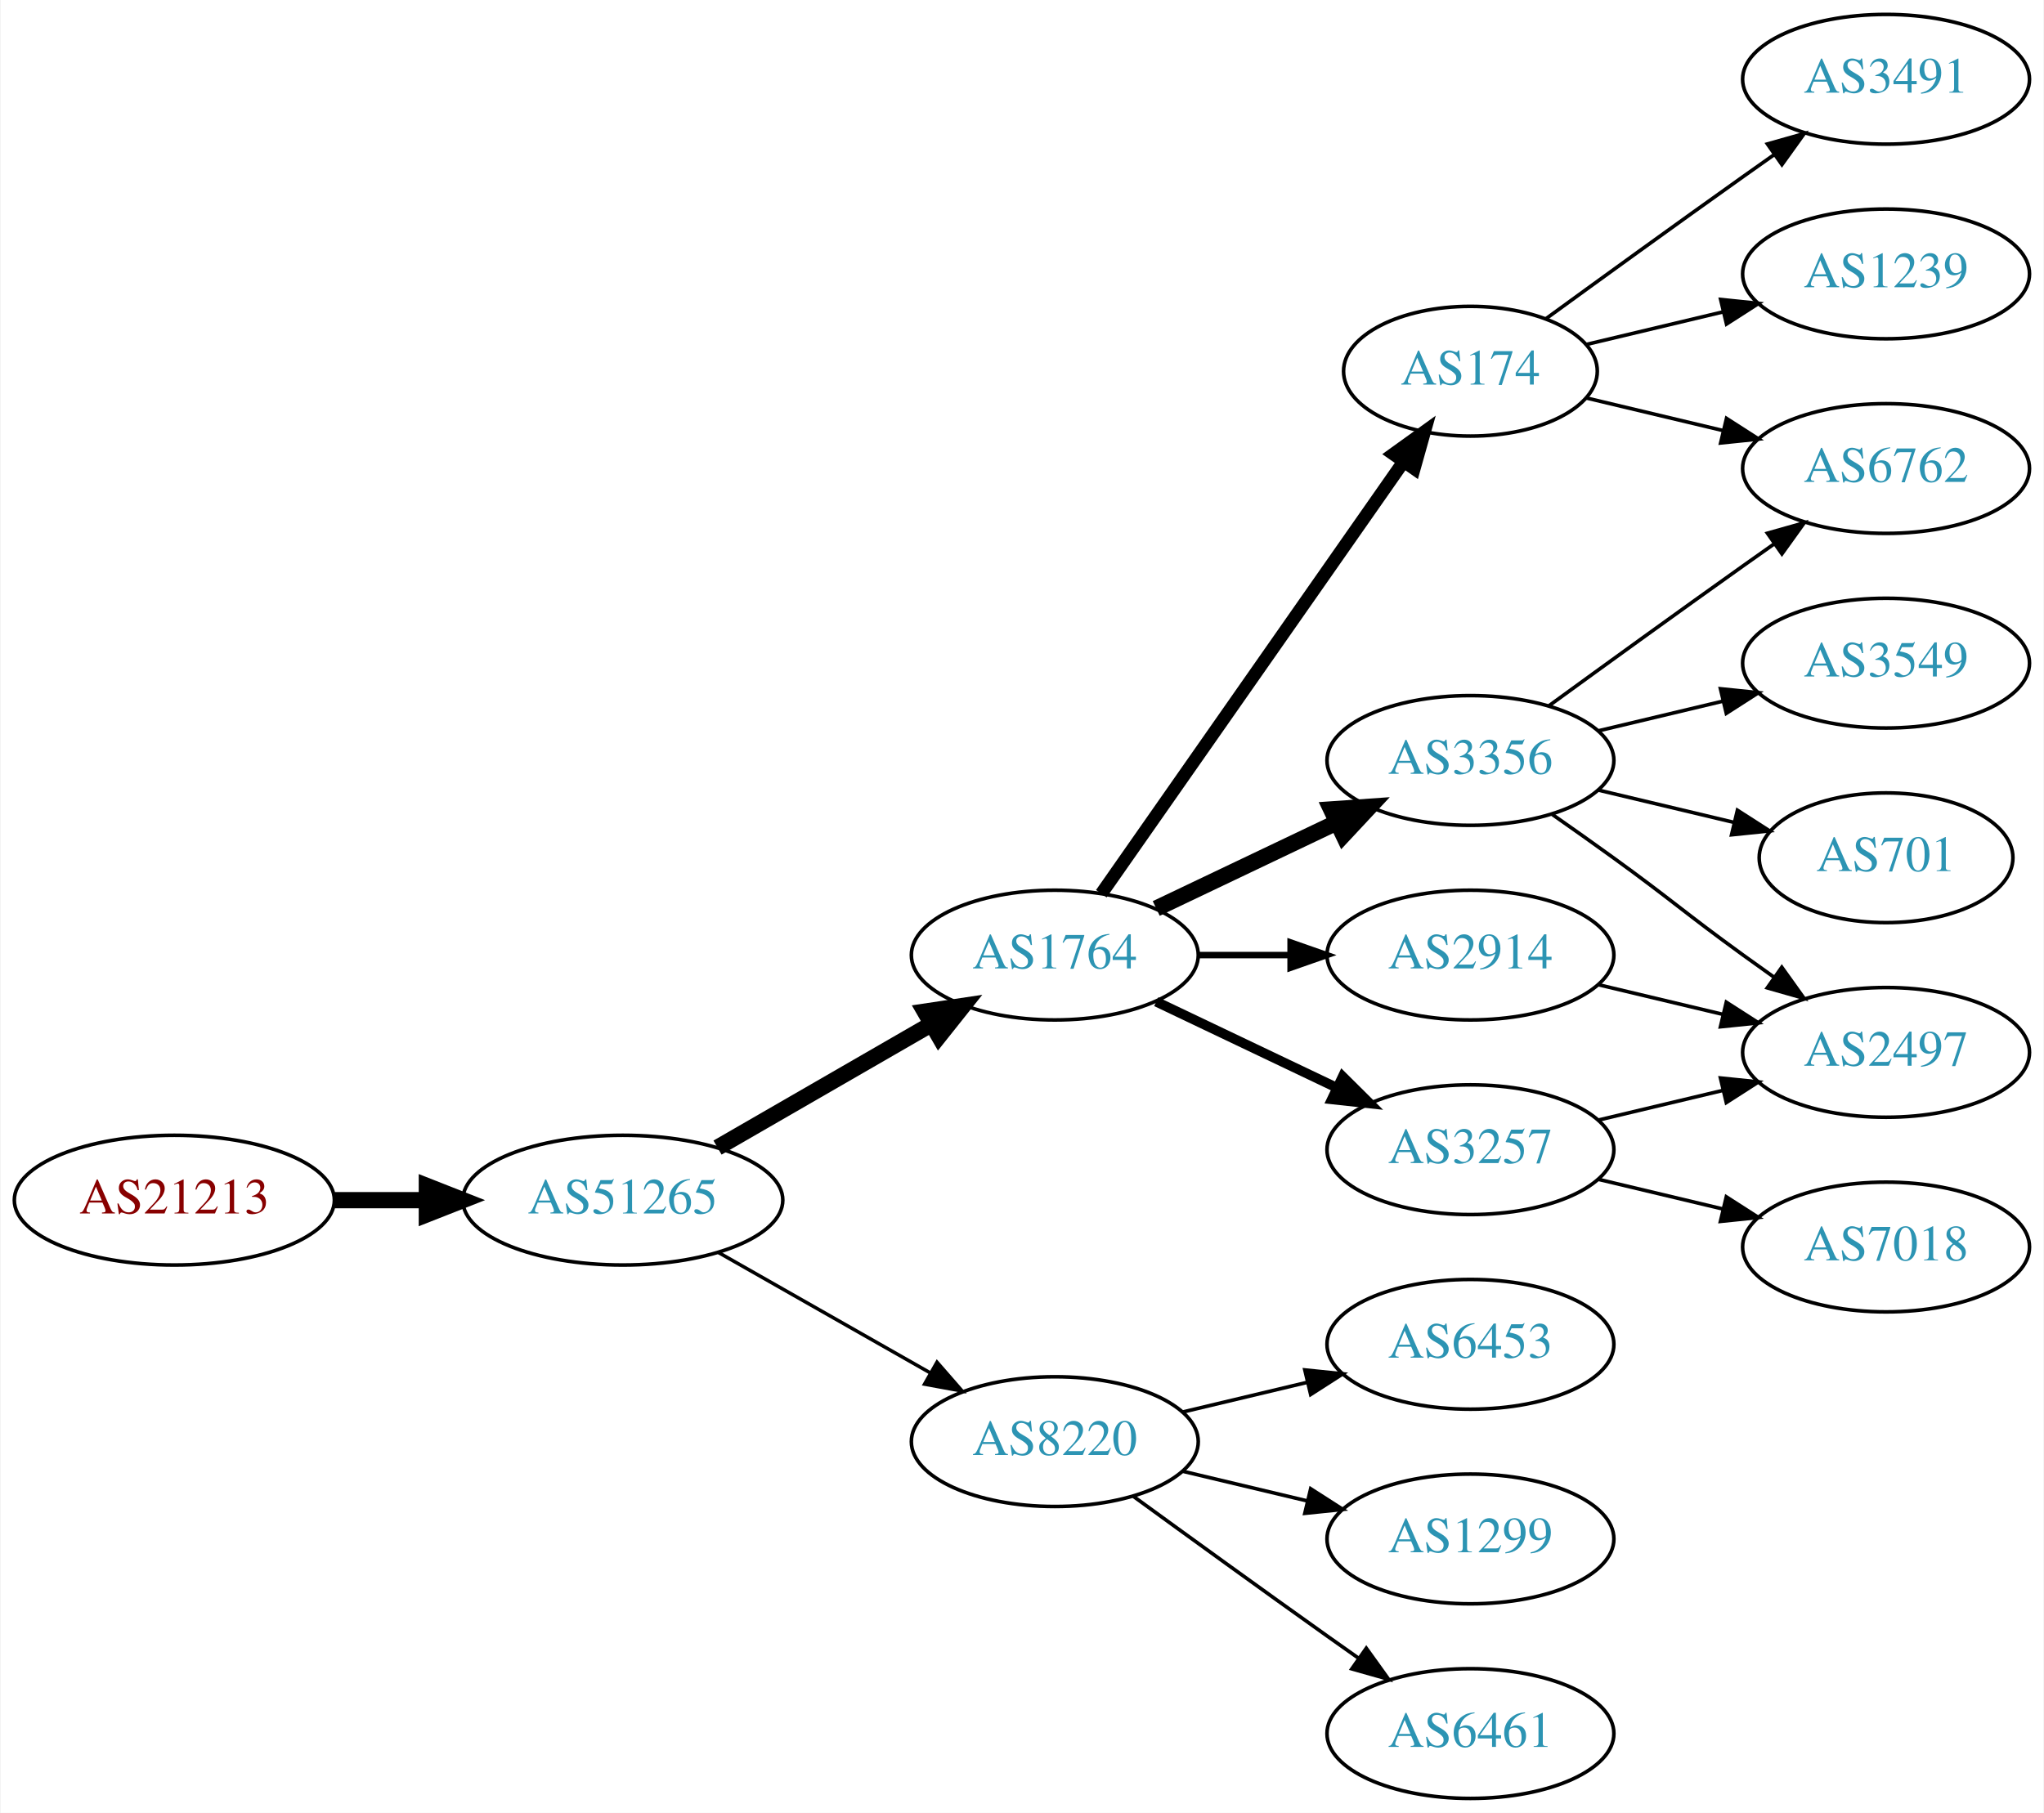
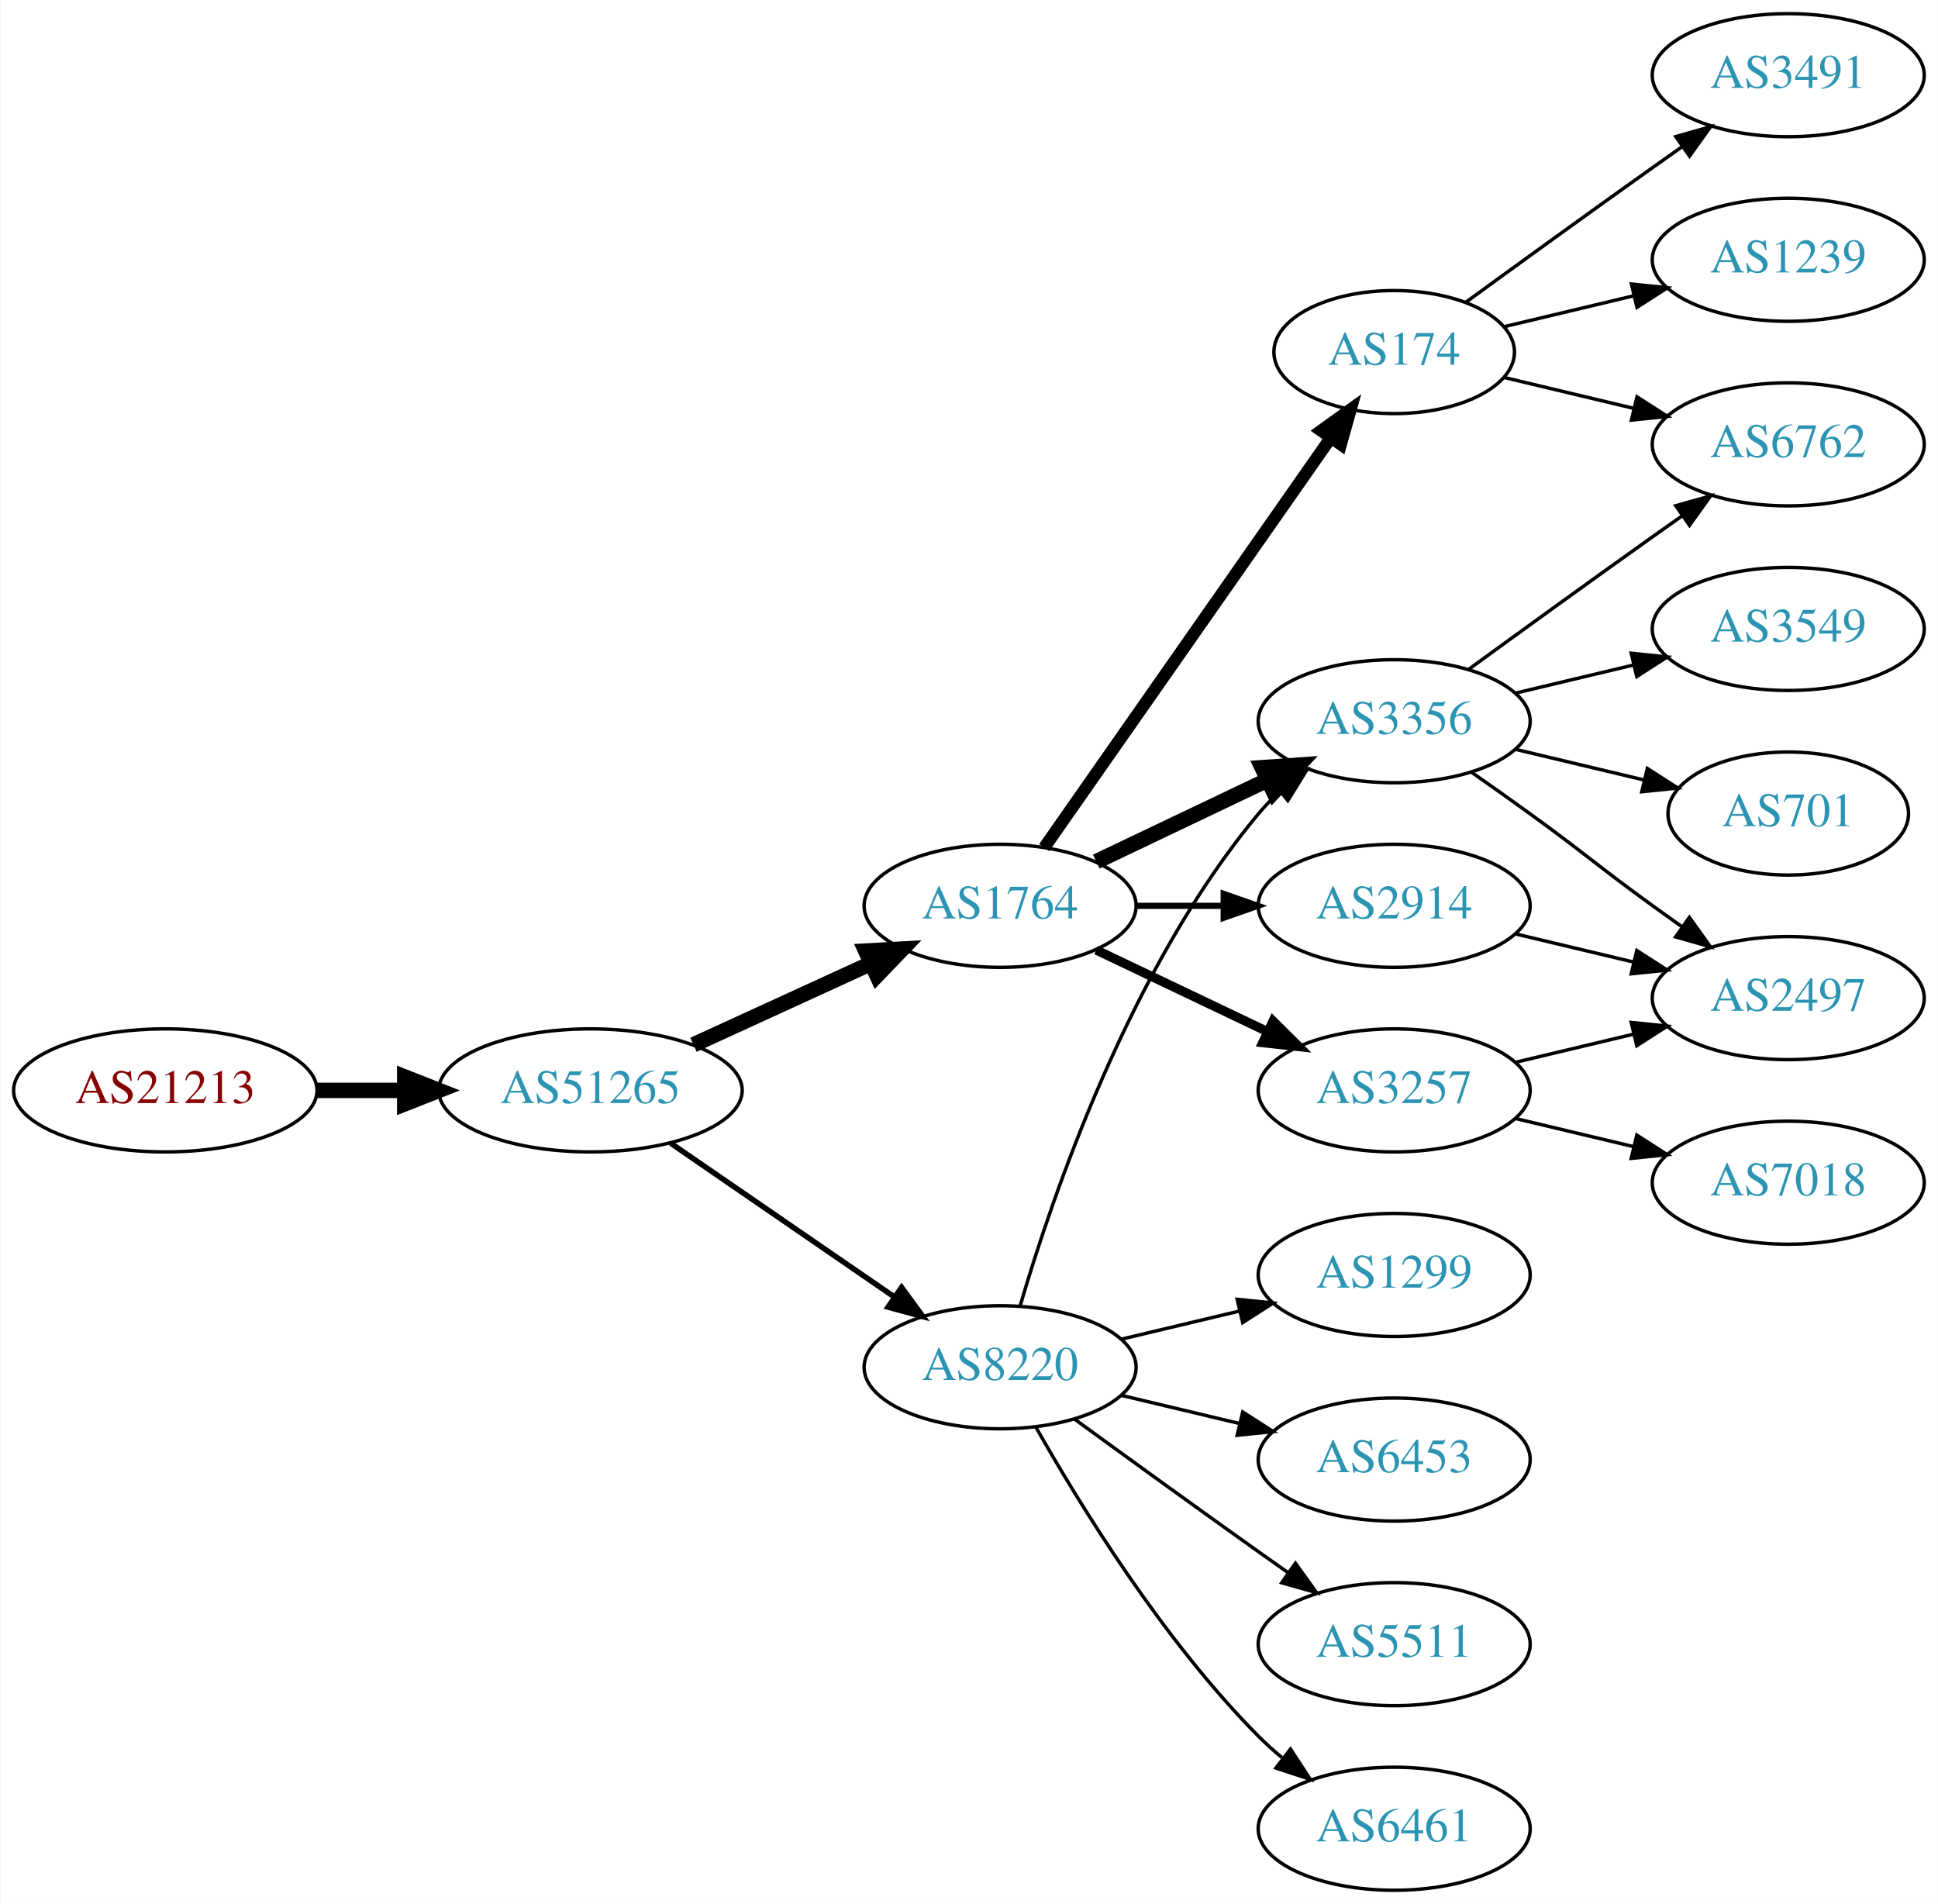
- <svg xmlns="http://www.w3.org/2000/svg" xmlns:xlink="http://www.w3.org/1999/xlink" width="567pt" height="503pt" viewBox="0.00 0.00 566.66 503.00">
-   <g id="graph0" class="graph" transform="scale(1 1) rotate(0) translate(4 499)">
-     <polygon fill="white" stroke="none" points="-4,4 -4,-499 562.663,-499 562.663,4 -4,4" />
+ <svg xmlns="http://www.w3.org/2000/svg" xmlns:xlink="http://www.w3.org/1999/xlink" width="567pt" height="557pt" viewBox="0.00 0.00 566.66 557.00">
+   <g id="graph0" class="graph" transform="scale(1 1) rotate(0) translate(4 553)">
+     <polygon fill="white" stroke="none" points="-4,4 -4,-553 562.663,-553 562.663,4 -4,4" />
    <g id="node1" class="node">
      <g id="a_node1">
        <a xlink:href="/asn/21213" xlink:title="AS21213 ~ Lisseeweg 1 [AT]">
-           <ellipse fill="#ffffff" stroke="black" cx="44.196" cy="-166" rx="44.393" ry="18" />
-           <text text-anchor="middle" x="44.196" y="-162.3" font-family="Times,serif" font-size="14.00" fill="#880000">AS21213</text>
+           <ellipse fill="#ffffff" stroke="black" cx="44.196" cy="-234" rx="44.393" ry="18" />
+           <text text-anchor="middle" x="44.196" y="-230.3" font-family="Times,serif" font-size="14.00" fill="#880000">AS21213</text>
        </a>
      </g>
    </g>
    <g id="node2" class="node">
      <g id="a_node2">
        <a xlink:href="/asn/51265" xlink:title="AS51265 ~ Mass Response Service GmbH [AT]">
-           <ellipse fill="#ffffff" stroke="black" cx="168.588" cy="-166" rx="44.393" ry="18" />
-           <text text-anchor="middle" x="168.588" y="-162.3" font-family="Times,serif" font-size="14.00" fill="#2c94b3">AS51265</text>
+           <ellipse fill="#ffffff" stroke="black" cx="168.588" cy="-234" rx="44.393" ry="18" />
+           <text text-anchor="middle" x="168.588" y="-230.3" font-family="Times,serif" font-size="14.00" fill="#2c94b3">AS51265</text>
        </a>
      </g>
    </g>
    <g id="edge1" class="edge">
-       <path fill="none" stroke="black" stroke-width="4.5" d="M88.692,-166C96.898,-166 105.569,-166 114.041,-166" />
-       <polygon fill="black" stroke="black" stroke-width="4.5" points="114.233,-169.938 124.233,-166 114.233,-162.063 114.233,-169.938" />
+       <path fill="none" stroke="black" stroke-width="4.5" d="M88.692,-234C96.898,-234 105.569,-234 114.041,-234" />
+       <polygon fill="black" stroke="black" stroke-width="4.5" points="114.233,-237.938 124.233,-234 114.233,-230.063 114.233,-237.938" />
    </g>
    <g id="node3" class="node">
      <g id="a_node3">
        <a xlink:href="/asn/1764" xlink:title="AS1764 ~ NEXTLAYER-AS [AT]">
-           <ellipse fill="#ffffff" stroke="black" cx="288.431" cy="-234" rx="39.794" ry="18" />
-           <text text-anchor="middle" x="288.431" y="-230.3" font-family="Times,serif" font-size="14.00" fill="#2c94b3">AS1764</text>
+           <ellipse fill="#ffffff" stroke="black" cx="288.431" cy="-288" rx="39.794" ry="18" />
+           <text text-anchor="middle" x="288.431" y="-284.3" font-family="Times,serif" font-size="14.00" fill="#2c94b3">AS1764</text>
        </a>
      </g>
    </g>
    <g id="edge2" class="edge">
-       <path fill="none" stroke="black" stroke-width="4.5" d="M194.868,-180.588C212.188,-190.582 235.339,-203.941 254.155,-214.799" />
-       <polygon fill="black" stroke="black" stroke-width="4.5" points="252.37,-218.314 262.999,-219.902 256.306,-211.493 252.37,-218.314" />
+       <path fill="none" stroke="black" stroke-width="4.5" d="M198.718,-247.348C214.329,-254.502 233.727,-263.391 250.399,-271.03" />
+       <polygon fill="black" stroke="black" stroke-width="4.5" points="249.119,-274.775 259.851,-275.362 252.4,-267.616 249.119,-274.775" />
    </g>
    <g id="node4" class="node">
      <g id="a_node4">
        <a xlink:href="/asn/8220" xlink:title="AS8220 ~ COLT [GB]">
-           <ellipse fill="#ffffff" stroke="black" cx="288.431" cy="-99" rx="39.794" ry="18" />
-           <text text-anchor="middle" x="288.431" y="-95.3" font-family="Times,serif" font-size="14.00" fill="#2c94b3">AS8220</text>
+           <ellipse fill="#ffffff" stroke="black" cx="288.431" cy="-153" rx="39.794" ry="18" />
+           <text text-anchor="middle" x="288.431" y="-149.3" font-family="Times,serif" font-size="14.00" fill="#2c94b3">AS8220</text>
        </a>
      </g>
    </g>
    <g id="edge3" class="edge">
-       <path fill="none" stroke="black" stroke-width="0.964" d="M195.158,-151.462C212.378,-141.672 235.263,-128.66 253.934,-118.045" />
-       <polygon fill="black" stroke="black" stroke-width="0.964" points="255.755,-121.036 262.718,-113.05 252.295,-114.95 255.755,-121.036" />
+       <path fill="none" stroke="black" stroke-width="1.607" d="M192.031,-218.574C210.612,-205.802 237.173,-187.545 257.553,-173.537" />
+       <polygon fill="black" stroke="black" stroke-width="1.607" points="259.609,-176.371 265.867,-167.822 255.643,-170.602 259.609,-176.371" />
    </g>
    <g id="node5" class="node">
      <g id="a_node5">
-         <a xlink:href="/asn/3257" xlink:title="AS3257 ~ GTT [DE]">
-           <ellipse fill="#ffffff" stroke="black" cx="403.724" cy="-180" rx="39.794" ry="18" />
-           <text text-anchor="middle" x="403.724" y="-176.3" font-family="Times,serif" font-size="14.00" fill="#2c94b3">AS3257</text>
+         <a xlink:href="/asn/174" xlink:title="AS174 ~ Cogent Communications [US]">
+           <ellipse fill="#ffffff" stroke="black" cx="403.724" cy="-450" rx="35.194" ry="18" />
+           <text text-anchor="middle" x="403.724" y="-446.3" font-family="Times,serif" font-size="14.00" fill="#2c94b3">AS174</text>
        </a>
      </g>
    </g>
    <g id="edge4" class="edge">
-       <path fill="none" stroke="black" stroke-width="2.7" d="M316.567,-221.066C331.561,-213.919 350.382,-204.948 366.605,-197.215" />
-       <polygon fill="black" stroke="black" stroke-width="2.7" points="368.288,-200.291 375.809,-192.829 365.276,-193.972 368.288,-200.291" />
+       <path fill="none" stroke="black" stroke-width="3.6" d="M301.341,-305.031C321.367,-333.666 361.874,-391.588 385.168,-424.896" />
+       <polygon fill="black" stroke="black" stroke-width="3.6" points="382.374,-427.009 390.973,-433.198 388.11,-422.997 382.374,-427.009" />
    </g>
    <g id="node6" class="node">
      <g id="a_node6">
-         <a xlink:href="/asn/174" xlink:title="AS174 ~ Cogent Communications [US]">
-           <ellipse fill="#ffffff" stroke="black" cx="403.724" cy="-396" rx="35.194" ry="18" />
-           <text text-anchor="middle" x="403.724" y="-392.3" font-family="Times,serif" font-size="14.00" fill="#2c94b3">AS174</text>
+         <a xlink:href="/asn/3356" xlink:title="AS3356 ~ Level 3 Parent, LLC [US]">
+           <ellipse fill="#ffffff" stroke="black" cx="403.724" cy="-342" rx="39.794" ry="18" />
+           <text text-anchor="middle" x="403.724" y="-338.3" font-family="Times,serif" font-size="14.00" fill="#2c94b3">AS3356</text>
        </a>
      </g>
    </g>
    <g id="edge5" class="edge">
-       <path fill="none" stroke="black" stroke-width="3.6" d="M301.341,-251.031C321.367,-279.666 361.874,-337.588 385.168,-370.896" />
-       <polygon fill="black" stroke="black" stroke-width="3.6" points="382.374,-373.009 390.973,-379.198 388.11,-368.997 382.374,-373.009" />
+       <path fill="none" stroke="black" stroke-width="4.5" d="M316.567,-300.934C331.561,-308.081 350.382,-317.052 366.605,-324.785" />
+       <polygon fill="black" stroke="black" stroke-width="4.5" points="365.087,-328.423 375.809,-329.171 368.476,-321.314 365.087,-328.423" />
    </g>
    <g id="node7" class="node">
      <g id="a_node7">
-         <a xlink:href="/asn/2914" xlink:title="AS2914 ~ NTT America, Inc. [US]">
+         <a xlink:href="/asn/3257" xlink:title="AS3257 ~ GTT [DE]">
          <ellipse fill="#ffffff" stroke="black" cx="403.724" cy="-234" rx="39.794" ry="18" />
-           <text text-anchor="middle" x="403.724" y="-230.3" font-family="Times,serif" font-size="14.00" fill="#2c94b3">AS2914</text>
+           <text text-anchor="middle" x="403.724" y="-230.3" font-family="Times,serif" font-size="14.00" fill="#2c94b3">AS3257</text>
        </a>
      </g>
    </g>
    <g id="edge6" class="edge">
-       <path fill="none" stroke="black" stroke-width="1.8" d="M328.103,-234C336.306,-234 345.07,-234 353.602,-234" />
-       <polygon fill="black" stroke="black" stroke-width="1.8" points="353.841,-237.5 363.841,-234 353.841,-230.5 353.841,-237.5" />
+       <path fill="none" stroke="black" stroke-width="2.7" d="M316.567,-275.066C331.561,-267.919 350.382,-258.948 366.605,-251.215" />
+       <polygon fill="black" stroke="black" stroke-width="2.7" points="368.288,-254.291 375.809,-246.829 365.276,-247.972 368.288,-254.291" />
    </g>
    <g id="node8" class="node">
      <g id="a_node8">
-         <a xlink:href="/asn/3356" xlink:title="AS3356 ~ Level 3 Parent, LLC [US]">
+         <a xlink:href="/asn/2914" xlink:title="AS2914 ~ NTT America, Inc. [US]">
          <ellipse fill="#ffffff" stroke="black" cx="403.724" cy="-288" rx="39.794" ry="18" />
-           <text text-anchor="middle" x="403.724" y="-284.3" font-family="Times,serif" font-size="14.00" fill="#2c94b3">AS3356</text>
+           <text text-anchor="middle" x="403.724" y="-284.3" font-family="Times,serif" font-size="14.00" fill="#2c94b3">AS2914</text>
        </a>
      </g>
    </g>
    <g id="edge7" class="edge">
-       <path fill="none" stroke="black" stroke-width="4.5" d="M316.567,-246.934C331.561,-254.081 350.382,-263.052 366.605,-270.785" />
-       <polygon fill="black" stroke="black" stroke-width="4.5" points="365.087,-274.423 375.809,-275.171 368.476,-267.314 365.087,-274.423" />
-     </g>
-     <g id="node11" class="node">
-       <g id="a_node11">
+       <path fill="none" stroke="black" stroke-width="1.8" d="M328.103,-288C336.306,-288 345.07,-288 353.602,-288" />
+       <polygon fill="black" stroke="black" stroke-width="1.8" points="353.841,-291.5 363.841,-288 353.841,-284.5 353.841,-291.5" />
+     </g>
+     <g id="edge16" class="edge">
+       <path fill="none" stroke="black" d="M294.305,-171.002C303.619,-202.844 326.435,-269.981 364.077,-315 365.948,-317.237 368.046,-319.374 370.272,-321.396" />
+       <polygon fill="black" stroke="black" points="368.216,-324.234 378.191,-327.804 372.619,-318.793 368.216,-324.234" />
+     </g>
+     <g id="node15" class="node">
+       <g id="a_node15">
+         <a xlink:href="/asn/1299" xlink:title="AS1299 ~ Telia Carrier [EU]">
+           <ellipse fill="#ffffff" stroke="black" cx="403.724" cy="-180" rx="39.794" ry="18" />
+           <text text-anchor="middle" x="403.724" y="-176.3" font-family="Times,serif" font-size="14.00" fill="#2c94b3">AS1299</text>
+         </a>
+       </g>
+     </g>
+     <g id="edge15" class="edge">
+       <path fill="none" stroke="black" d="M324.038,-161.248C334.909,-163.838 347.064,-166.735 358.506,-169.462" />
+       <polygon fill="black" stroke="black" points="357.789,-172.889 368.328,-171.803 359.412,-166.08 357.789,-172.889" />
+     </g>
+     <g id="node16" class="node">
+       <g id="a_node16">
+         <a xlink:href="/asn/6453" xlink:title="AS6453 ~ TATA COMMUNICATIONS (AMERICA) INC [US]">
+           <ellipse fill="#ffffff" stroke="black" cx="403.724" cy="-126" rx="39.794" ry="18" />
+           <text text-anchor="middle" x="403.724" y="-122.3" font-family="Times,serif" font-size="14.00" fill="#2c94b3">AS6453</text>
+         </a>
+       </g>
+     </g>
+     <g id="edge17" class="edge">
+       <path fill="none" stroke="black" d="M324.038,-144.752C334.909,-142.162 347.064,-139.265 358.506,-136.538" />
+       <polygon fill="black" stroke="black" points="359.412,-139.92 368.328,-134.197 357.789,-133.111 359.412,-139.92" />
+     </g>
+     <g id="node17" class="node">
+       <g id="a_node17">
+         <a xlink:href="/asn/5511" xlink:title="AS5511 ~ Orange S.A. [FR]">
+           <ellipse fill="#ffffff" stroke="black" cx="403.724" cy="-72" rx="39.794" ry="18" />
+           <text text-anchor="middle" x="403.724" y="-68.3" font-family="Times,serif" font-size="14.00" fill="#2c94b3">AS5511</text>
+         </a>
+       </g>
+     </g>
+     <g id="edge18" class="edge">
+       <path fill="none" stroke="black" d="M310.279,-137.778C325.213,-126.909 345.827,-111.975 364.077,-99 366.898,-96.995 369.841,-94.915 372.789,-92.841" />
+       <polygon fill="black" stroke="black" points="374.835,-95.681 381.013,-87.074 370.816,-89.95 374.835,-95.681" />
+     </g>
+     <g id="node18" class="node">
+       <g id="a_node18">
        <a xlink:href="/asn/6461" xlink:title="AS6461 ~ Zayo Bandwidth [US]">
          <ellipse fill="#ffffff" stroke="black" cx="403.724" cy="-18" rx="39.794" ry="18" />
          <text text-anchor="middle" x="403.724" y="-14.3" font-family="Times,serif" font-size="14.00" fill="#2c94b3">AS6461</text>
        </a>
      </g>
    </g>
+     <g id="edge19" class="edge">
+       <path fill="none" stroke="black" d="M298.891,-135.51C311.672,-112.904 336.105,-73.114 364.077,-45 366.188,-42.879 368.484,-40.812 370.87,-38.829" />
+       <polygon fill="black" stroke="black" points="373.385,-41.31 379.185,-32.444 369.122,-35.758 373.385,-41.31" />
+     </g>
+     <g id="node9" class="node">
+       <g id="a_node9">
+         <a xlink:href="/asn/3491" xlink:title="AS3491 ~ PCCW Global, Inc. [US]">
+           <ellipse fill="#ffffff" stroke="black" cx="519.017" cy="-531" rx="39.794" ry="18" />
+           <text text-anchor="middle" x="519.017" y="-527.3" font-family="Times,serif" font-size="14.00" fill="#2c94b3">AS3491</text>
+         </a>
+       </g>
+     </g>
+     <g id="edge8" class="edge">
+       <path fill="none" stroke="black" d="M424.62,-464.529C439.621,-475.45 460.729,-490.747 479.37,-504 482.191,-506.005 485.134,-508.085 488.082,-510.159" />
+       <polygon fill="black" stroke="black" points="486.109,-513.05 496.306,-515.926 490.128,-507.319 486.109,-513.05" />
+     </g>
+     <g id="node10" class="node">
+       <g id="a_node10">
+         <a xlink:href="/asn/1239" xlink:title="AS1239 ~ Sprint [US]">
+           <ellipse fill="#ffffff" stroke="black" cx="519.017" cy="-477" rx="39.794" ry="18" />
+           <text text-anchor="middle" x="519.017" y="-473.3" font-family="Times,serif" font-size="14.00" fill="#2c94b3">AS1239</text>
+         </a>
+       </g>
+     </g>
+     <g id="edge9" class="edge">
+       <path fill="none" stroke="black" d="M435.981,-457.449C447.661,-460.233 461.157,-463.449 473.786,-466.459" />
+       <polygon fill="black" stroke="black" points="473.139,-469.903 483.678,-468.816 474.762,-463.093 473.139,-469.903" />
+     </g>
+     <g id="node11" class="node">
+       <g id="a_node11">
+         <a xlink:href="/asn/6762" xlink:title="AS6762 ~ TELECOM ITALIA SPARKLE S.p.A. [IT]">
+           <ellipse fill="#ffffff" stroke="black" cx="519.017" cy="-423" rx="39.794" ry="18" />
+           <text text-anchor="middle" x="519.017" y="-419.3" font-family="Times,serif" font-size="14.00" fill="#2c94b3">AS6762</text>
+         </a>
+       </g>
+     </g>
    <g id="edge10" class="edge">
-       <path fill="none" stroke="black" d="M310.279,-83.778C325.213,-72.909 345.827,-57.975 364.077,-45 366.898,-42.995 369.841,-40.915 372.789,-38.841" />
-       <polygon fill="black" stroke="black" points="374.835,-41.681 381.013,-33.074 370.816,-35.95 374.835,-41.681" />
+       <path fill="none" stroke="black" d="M435.981,-442.551C447.661,-439.767 461.157,-436.551 473.786,-433.541" />
+       <polygon fill="black" stroke="black" points="474.762,-436.907 483.678,-431.184 473.139,-430.097 474.762,-436.907" />
+     </g>
+     <g id="edge12" class="edge">
+       <path fill="none" stroke="black" d="M425.572,-357.222C440.506,-368.091 461.12,-383.025 479.37,-396 482.191,-398.005 485.134,-400.085 488.082,-402.159" />
+       <polygon fill="black" stroke="black" points="486.109,-405.05 496.306,-407.926 490.128,-399.319 486.109,-405.05" />
    </g>
    <g id="node12" class="node">
      <g id="a_node12">
-         <a xlink:href="/asn/6453" xlink:title="AS6453 ~ TATA COMMUNICATIONS (AMERICA) INC [US]">
-           <ellipse fill="#ffffff" stroke="black" cx="403.724" cy="-126" rx="39.794" ry="18" />
-           <text text-anchor="middle" x="403.724" y="-122.3" font-family="Times,serif" font-size="14.00" fill="#2c94b3">AS6453</text>
+         <a xlink:href="/asn/3549" xlink:title="AS3549 ~ Level 3 Parent, LLC [US]">
+           <ellipse fill="#ffffff" stroke="black" cx="519.017" cy="-369" rx="39.794" ry="18" />
+           <text text-anchor="middle" x="519.017" y="-365.3" font-family="Times,serif" font-size="14.00" fill="#2c94b3">AS3549</text>
        </a>
      </g>
    </g>
    <g id="edge11" class="edge">
-       <path fill="none" stroke="black" d="M324.038,-107.248C334.909,-109.838 347.064,-112.735 358.506,-115.462" />
-       <polygon fill="black" stroke="black" points="357.789,-118.889 368.328,-117.803 359.412,-112.08 357.789,-118.889" />
+       <path fill="none" stroke="black" d="M439.331,-350.248C450.202,-352.838 462.357,-355.735 473.799,-358.462" />
+       <polygon fill="black" stroke="black" points="473.082,-361.889 483.621,-360.803 474.705,-355.08 473.082,-361.889" />
    </g>
    <g id="node13" class="node">
      <g id="a_node13">
-         <a xlink:href="/asn/1299" xlink:title="AS1299 ~ Telia Carrier [EU]">
-           <ellipse fill="#ffffff" stroke="black" cx="403.724" cy="-72" rx="39.794" ry="18" />
-           <text text-anchor="middle" x="403.724" y="-68.3" font-family="Times,serif" font-size="14.00" fill="#2c94b3">AS1299</text>
-         </a>
-       </g>
-     </g>
-     <g id="edge12" class="edge">
-       <path fill="none" stroke="black" d="M324.038,-90.752C334.909,-88.162 347.064,-85.265 358.506,-82.538" />
-       <polygon fill="black" stroke="black" points="359.412,-85.92 368.328,-80.197 357.789,-79.111 359.412,-85.92" />
-     </g>
-     <g id="node9" class="node">
-       <g id="a_node9">
-         <a xlink:href="/asn/2497" xlink:title="AS2497 ~ Internet Initiative Japan Inc. [JP]">
-           <ellipse fill="#ffffff" stroke="black" cx="519.017" cy="-207" rx="39.794" ry="18" />
-           <text text-anchor="middle" x="519.017" y="-203.3" font-family="Times,serif" font-size="14.00" fill="#2c94b3">AS2497</text>
-         </a>
-       </g>
-     </g>
-     <g id="edge8" class="edge">
-       <path fill="none" stroke="black" d="M439.331,-188.248C450.202,-190.838 462.357,-193.735 473.799,-196.462" />
-       <polygon fill="black" stroke="black" points="473.082,-199.889 483.621,-198.803 474.705,-193.08 473.082,-199.889" />
-     </g>
-     <g id="node10" class="node">
-       <g id="a_node10">
-         <a xlink:href="/asn/7018" xlink:title="AS7018 ~ AT&amp;T Services, Inc. [US]">
-           <ellipse fill="#ffffff" stroke="black" cx="519.017" cy="-153" rx="39.794" ry="18" />
-           <text text-anchor="middle" x="519.017" y="-149.3" font-family="Times,serif" font-size="14.00" fill="#2c94b3">AS7018</text>
-         </a>
-       </g>
-     </g>
-     <g id="edge9" class="edge">
-       <path fill="none" stroke="black" d="M439.331,-171.752C450.202,-169.162 462.357,-166.265 473.799,-163.538" />
-       <polygon fill="black" stroke="black" points="474.705,-166.92 483.621,-161.197 473.082,-160.111 474.705,-166.92" />
+         <a xlink:href="/asn/701" xlink:title="AS701 ~ UUNET [US]">
+           <ellipse fill="#ffffff" stroke="black" cx="519.017" cy="-315" rx="35.194" ry="18" />
+           <text text-anchor="middle" x="519.017" y="-311.3" font-family="Times,serif" font-size="14.00" fill="#2c94b3">AS701</text>
+         </a>
+       </g>
+     </g>
+     <g id="edge13" class="edge">
+       <path fill="none" stroke="black" d="M439.331,-333.752C451.125,-330.942 464.43,-327.771 476.698,-324.847" />
+       <polygon fill="black" stroke="black" points="477.787,-328.186 486.703,-322.463 476.164,-321.376 477.787,-328.186" />
    </g>
    <g id="node14" class="node">
      <g id="a_node14">
-         <a xlink:href="/asn/6762" xlink:title="AS6762 ~ TELECOM ITALIA SPARKLE S.p.A. [IT]">
-           <ellipse fill="#ffffff" stroke="black" cx="519.017" cy="-369" rx="39.794" ry="18" />
-           <text text-anchor="middle" x="519.017" y="-365.3" font-family="Times,serif" font-size="14.00" fill="#2c94b3">AS6762</text>
-         </a>
-       </g>
-     </g>
-     <g id="edge13" class="edge">
-       <path fill="none" stroke="black" d="M435.981,-388.551C447.661,-385.767 461.157,-382.551 473.786,-379.541" />
-       <polygon fill="black" stroke="black" points="474.762,-382.907 483.678,-377.184 473.139,-376.097 474.762,-382.907" />
-     </g>
-     <g id="node15" class="node">
-       <g id="a_node15">
-         <a xlink:href="/asn/3491" xlink:title="AS3491 ~ PCCW Global, Inc. [US]">
-           <ellipse fill="#ffffff" stroke="black" cx="519.017" cy="-477" rx="39.794" ry="18" />
-           <text text-anchor="middle" x="519.017" y="-473.3" font-family="Times,serif" font-size="14.00" fill="#2c94b3">AS3491</text>
+         <a xlink:href="/asn/2497" xlink:title="AS2497 ~ Internet Initiative Japan Inc. [JP]">
+           <ellipse fill="#ffffff" stroke="black" cx="519.017" cy="-261" rx="39.794" ry="18" />
+           <text text-anchor="middle" x="519.017" y="-257.3" font-family="Times,serif" font-size="14.00" fill="#2c94b3">AS2497</text>
        </a>
      </g>
    </g>
    <g id="edge14" class="edge">
-       <path fill="none" stroke="black" d="M424.62,-410.529C439.621,-421.45 460.729,-436.747 479.37,-450 482.191,-452.005 485.134,-454.085 488.082,-456.159" />
-       <polygon fill="black" stroke="black" points="486.109,-459.05 496.306,-461.926 490.128,-453.319 486.109,-459.05" />
-     </g>
-     <g id="node16" class="node">
-       <g id="a_node16">
-         <a xlink:href="/asn/1239" xlink:title="AS1239 ~ Sprint [US]">
-           <ellipse fill="#ffffff" stroke="black" cx="519.017" cy="-423" rx="39.794" ry="18" />
-           <text text-anchor="middle" x="519.017" y="-419.3" font-family="Times,serif" font-size="14.00" fill="#2c94b3">AS1239</text>
-         </a>
-       </g>
-     </g>
-     <g id="edge15" class="edge">
-       <path fill="none" stroke="black" d="M435.981,-403.449C447.661,-406.233 461.157,-409.449 473.786,-412.459" />
-       <polygon fill="black" stroke="black" points="473.139,-415.903 483.678,-414.816 474.762,-409.093 473.139,-415.903" />
+       <path fill="none" stroke="black" d="M426.481,-326.991C432.015,-323.121 437.934,-318.936 443.37,-315 459.57,-303.271 463.17,-299.729 479.37,-288 482.173,-285.971 485.105,-283.875 488.045,-281.79" />
+       <polygon fill="black" stroke="black" points="490.096,-284.627 496.26,-276.009 486.068,-278.903 490.096,-284.627" />
+     </g>
+     <g id="edge21" class="edge">
+       <path fill="none" stroke="black" d="M439.331,-242.248C450.202,-244.838 462.357,-247.735 473.799,-250.462" />
+       <polygon fill="black" stroke="black" points="473.082,-253.889 483.621,-252.803 474.705,-247.08 473.082,-253.889" />
+     </g>
+     <g id="node19" class="node">
+       <g id="a_node19">
+         <a xlink:href="/asn/7018" xlink:title="AS7018 ~ AT&amp;T Services, Inc. [US]">
+           <ellipse fill="#ffffff" stroke="black" cx="519.017" cy="-207" rx="39.794" ry="18" />
+           <text text-anchor="middle" x="519.017" y="-203.3" font-family="Times,serif" font-size="14.00" fill="#2c94b3">AS7018</text>
+         </a>
+       </g>
    </g>
    <g id="edge20" class="edge">
      <path fill="none" stroke="black" d="M439.331,-225.752C450.202,-223.162 462.357,-220.265 473.799,-217.538" />
      <polygon fill="black" stroke="black" points="474.705,-220.92 483.621,-215.197 473.082,-214.111 474.705,-220.92" />
    </g>
-     <g id="edge19" class="edge">
-       <path fill="none" stroke="black" d="M426.481,-272.991C432.015,-269.121 437.934,-264.936 443.37,-261 459.57,-249.271 463.17,-245.729 479.37,-234 482.173,-231.971 485.105,-229.875 488.045,-227.79" />
-       <polygon fill="black" stroke="black" points="490.096,-230.627 496.26,-222.009 486.068,-224.903 490.096,-230.627" />
-     </g>
-     <g id="edge18" class="edge">
-       <path fill="none" stroke="black" d="M425.572,-303.222C440.506,-314.091 461.12,-329.025 479.37,-342 482.191,-344.005 485.134,-346.085 488.082,-348.159" />
-       <polygon fill="black" stroke="black" points="486.109,-351.05 496.306,-353.926 490.128,-345.319 486.109,-351.05" />
-     </g>
-     <g id="node17" class="node">
-       <g id="a_node17">
-         <a xlink:href="/asn/701" xlink:title="AS701 ~ UUNET [US]">
-           <ellipse fill="#ffffff" stroke="black" cx="519.017" cy="-261" rx="35.194" ry="18" />
-           <text text-anchor="middle" x="519.017" y="-257.3" font-family="Times,serif" font-size="14.00" fill="#2c94b3">AS701</text>
-         </a>
-       </g>
-     </g>
-     <g id="edge16" class="edge">
-       <path fill="none" stroke="black" d="M439.331,-279.752C451.125,-276.942 464.43,-273.771 476.698,-270.847" />
-       <polygon fill="black" stroke="black" points="477.787,-274.186 486.703,-268.463 476.164,-267.376 477.787,-274.186" />
-     </g>
-     <g id="node18" class="node">
-       <g id="a_node18">
-         <a xlink:href="/asn/3549" xlink:title="AS3549 ~ Level 3 Parent, LLC [US]">
-           <ellipse fill="#ffffff" stroke="black" cx="519.017" cy="-315" rx="39.794" ry="18" />
-           <text text-anchor="middle" x="519.017" y="-311.3" font-family="Times,serif" font-size="14.00" fill="#2c94b3">AS3549</text>
-         </a>
-       </g>
-     </g>
-     <g id="edge17" class="edge">
-       <path fill="none" stroke="black" d="M439.331,-296.248C450.202,-298.838 462.357,-301.735 473.799,-304.462" />
-       <polygon fill="black" stroke="black" points="473.082,-307.889 483.621,-306.803 474.705,-301.08 473.082,-307.889" />
+     <g id="edge22" class="edge">
+       <path fill="none" stroke="black" d="M439.331,-279.752C450.202,-277.162 462.357,-274.265 473.799,-271.538" />
+       <polygon fill="black" stroke="black" points="474.705,-274.92 483.621,-269.197 473.082,-268.111 474.705,-274.92" />
    </g>
  </g>
</svg>
